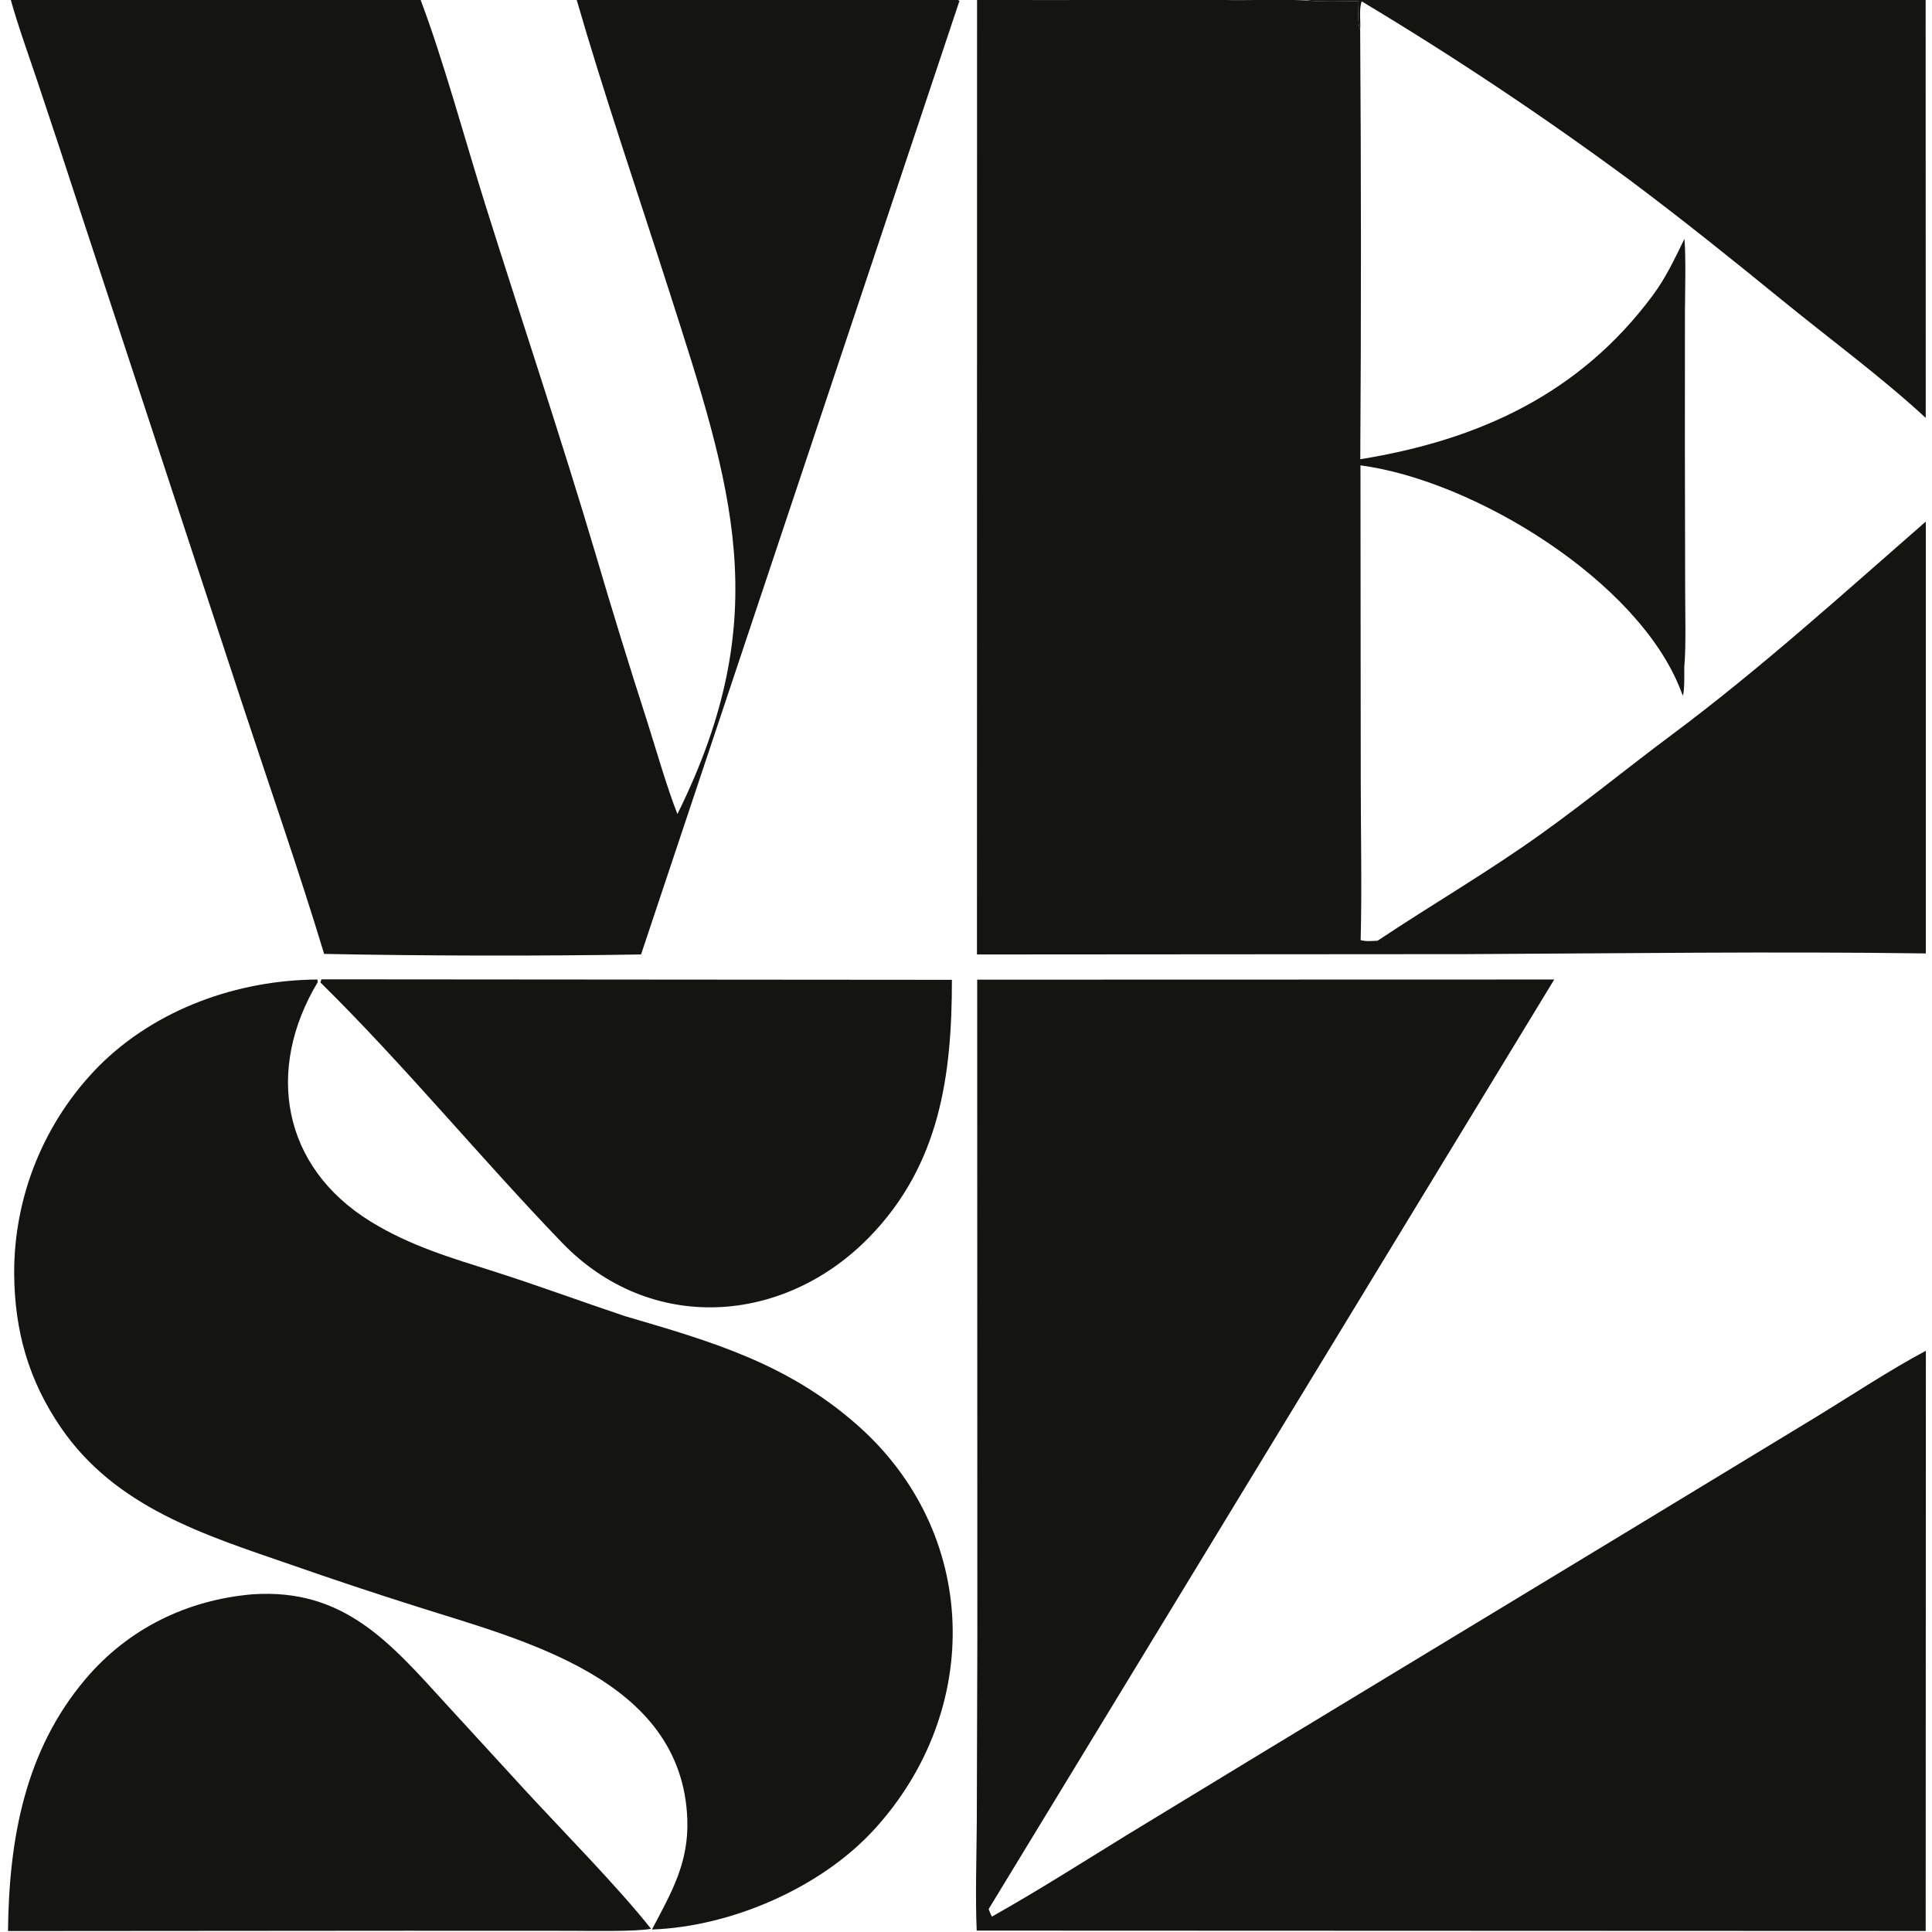
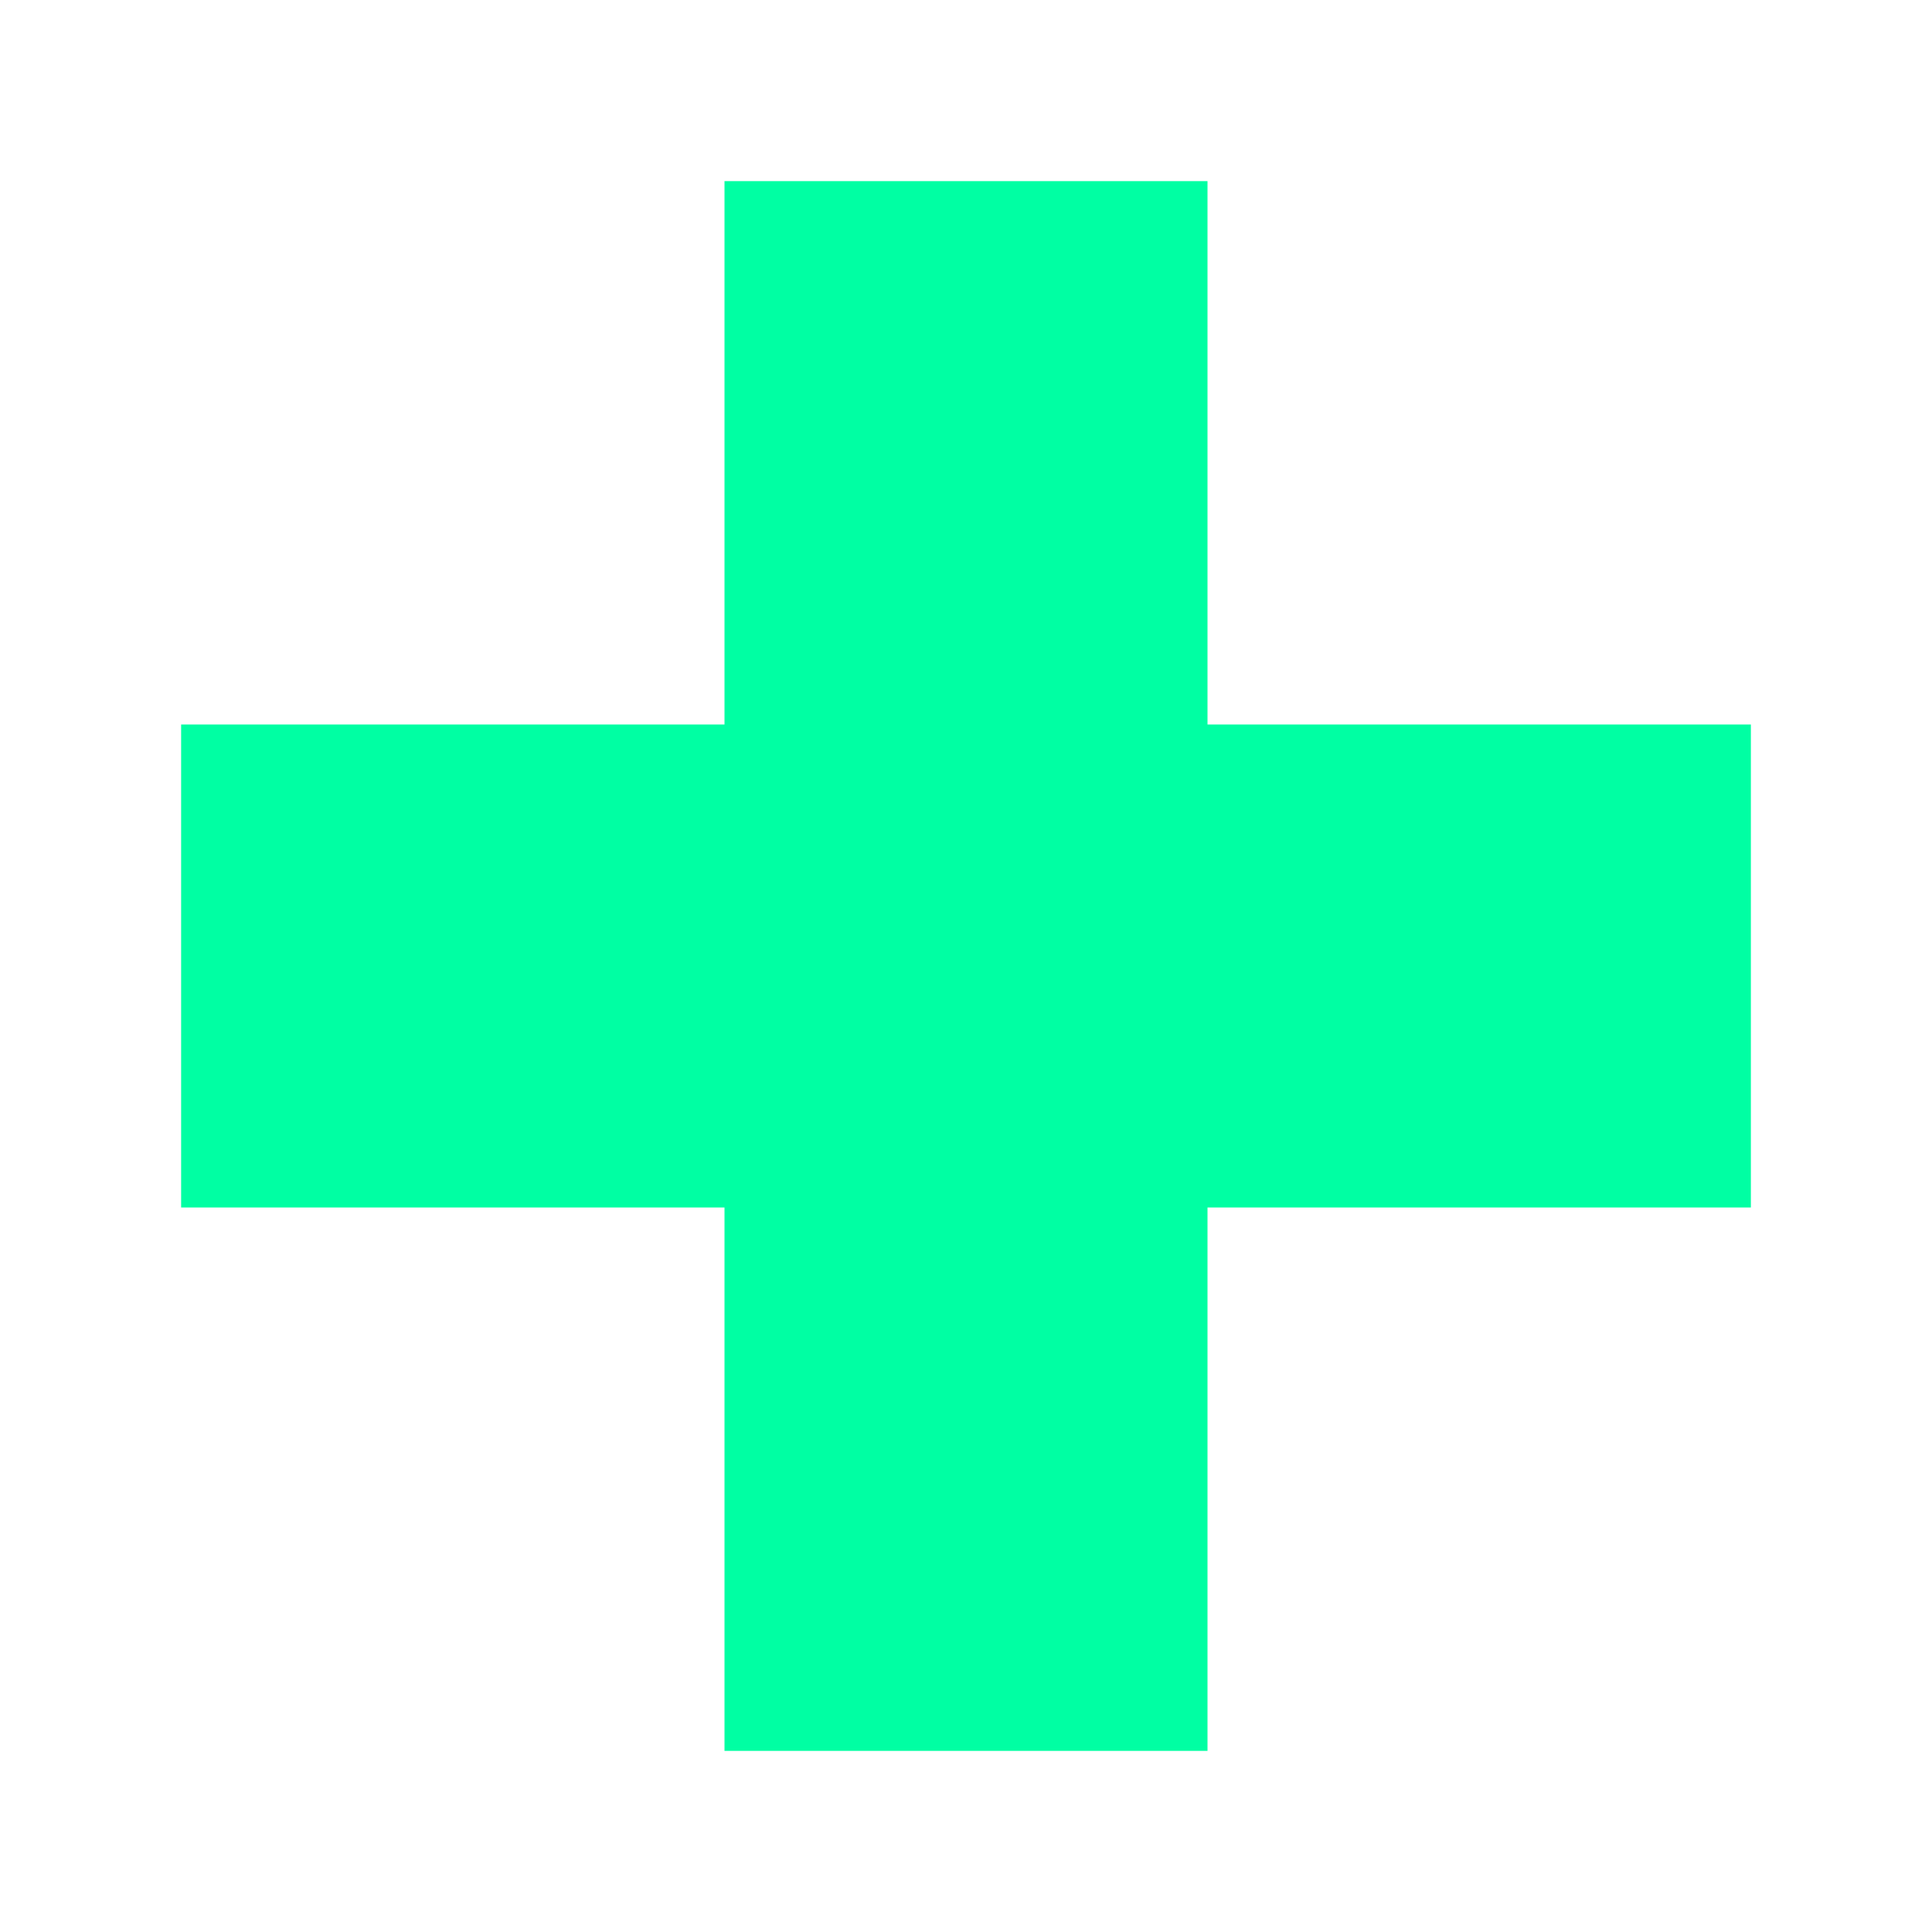
<svg xmlns="http://www.w3.org/2000/svg" viewBox="0 0 1024 1024">
-   <path fill="#141410" d="M517.92,519.24l305.86-.08-299.77,492.68c.68,1.92.8,2.21,1.72,4.01,24.99-14.09,46.81-28.04,71.12-43l72.16-43.89,192.69-116.71,100.35-60.91c17.96-10.93,40.54-25.82,58.7-35.4l-.1,307.51-502.98-.19c-.78-17.7-.06-39.93.05-57.92l.29-97.18-.08-348.92v-.02Z" />
-   <path fill="#141410" d="M517.81-.44c42.46,1.27,87.06-.47,129.7.42,14.86.31,30.23-.42,45.06.23,7.57.86,19.6.47,27.52.32-.03,3.02-.65,13.28.83,15,.52,75.96.55,151.91.06,227.87,62.4-10.1,116.11-34.34,155.13-87,6.84-9.22,11.64-19.5,16.68-29.8.86,10.21.29,28.61.26,39.34l-.03,71.52.15,75.78c0,10.16.52,30.51-.47,40.3-.02,3.73.24,12.11-.73,15.21-.29-.73-1.09-2.52-1.28-3.2-22.49-57.71-109.16-110.87-169.61-118.9l.15,167.49c0,27.18.67,57.4-.06,84.16,3.3.81,5.5.41,8.96.32,28.8-19.22,58.79-36.57,86.98-56.83,23.45-16.77,45.69-34.99,68.81-52.22,46.76-34.81,90.83-74.77,134.8-113.14v228.91c-80.34-1.14-163.54,0-243.99.37l-258.92.18.05-506.37-.03.02Z" />
-   <path fill="#141410" d="M501.21-.46c2.58,0,5.24-.39,7.34.88l-168.78,505.46c-52.9.89-114.99.78-167.97-.29-13.17-43.53-29.11-89.24-43.4-132.59L43.49,114.84c-7.81-24.1-15.77-48.16-23.82-72.19C15.06,28.88,9.43,13.39,5.64-.36c28.04.65,58.03.16,86.24.16l130.94-.16c12.15,32.05,24.05,75.99,34.6,109.5,19.21,61.07,40.14,123.43,58.31,184.7,8.77,29.81,17.93,59.51,27.46,89.09,4.68,14.78,10.28,34.37,15.86,48.53,52.22-105.56,29.05-172.84-4.56-277.78-16.03-50.03-34.37-103.77-48.94-154.09l195.67-.05h0Z" />
-   <path fill="#141410" d="M345.57,1022.65c10.49-19.91,19.61-35.51,18.71-58.68-2.92-74.46-87.78-94.68-143.42-112.47-22.36-7.06-44.6-14.47-66.73-22.21-45.82-15.78-92.89-30.38-121.79-72.56-17.23-25.13-24.62-51.42-24.83-81.69-.15-41.08,15.94-80.57,44.75-109.84,30.17-30.33,73.6-45.79,116-46.03l.11,1.45c-27.8,46.36-18.92,97.81,27.93,126.73,21.37,13.17,42.7,19.29,66.41,26.84,23.02,7.36,45.72,15.78,68.65,23.43,45.93,13.43,85.72,24.97,122.65,57.35,65.31,57.25,67.14,151.36,9.42,214.61-28.32,31.03-75.86,51.57-117.87,53.1h.02Z" />
-   <path fill="#141410" d="M133.96,845c48.45-3.2,72.86,25.75,102.39,58.08l41.29,45.03c20.1,21.87,49.83,51.93,67.42,74.19-8.3,1.62-33.33,1.06-43.52,1.06l-85.81-.03-211.49.16c.52-48.47,8.83-95.59,41.21-133.71,22.7-26.71,53.76-41.81,88.51-44.78v.02Z" />
-   <path fill="#141410" d="M170.35,519.06l334.18.26c.03,50.71-6.41,97.76-43.43,136.02-45.61,47.15-116.5,51.8-163.22,3.3-43.16-44.8-83.99-94.58-128.03-137.9l.5-1.67Z" />
-   <path fill="#141410" d="M692.55.2c6.85-.8,25.3-.67,32.64-.68l60.11.13,181.6.19,53.73-.19.05,221.85c-23.2-21.47-50.92-41.88-75.53-61.93-26.43-21.53-53.52-43.3-80.81-63.73-45.98-33.98-93.59-65.73-142.63-95.13-1.51,4.56-.44,10.07-.8,14.84-1.48-1.72-.86-11.98-.83-15-7.92.15-19.96.54-27.52-.32v-.02Z" />
+   <path fill="#00ffa3" d="M384 96h256v288h288v256h-288v288h-256v-288h-288v-256h288z" />
</svg>
